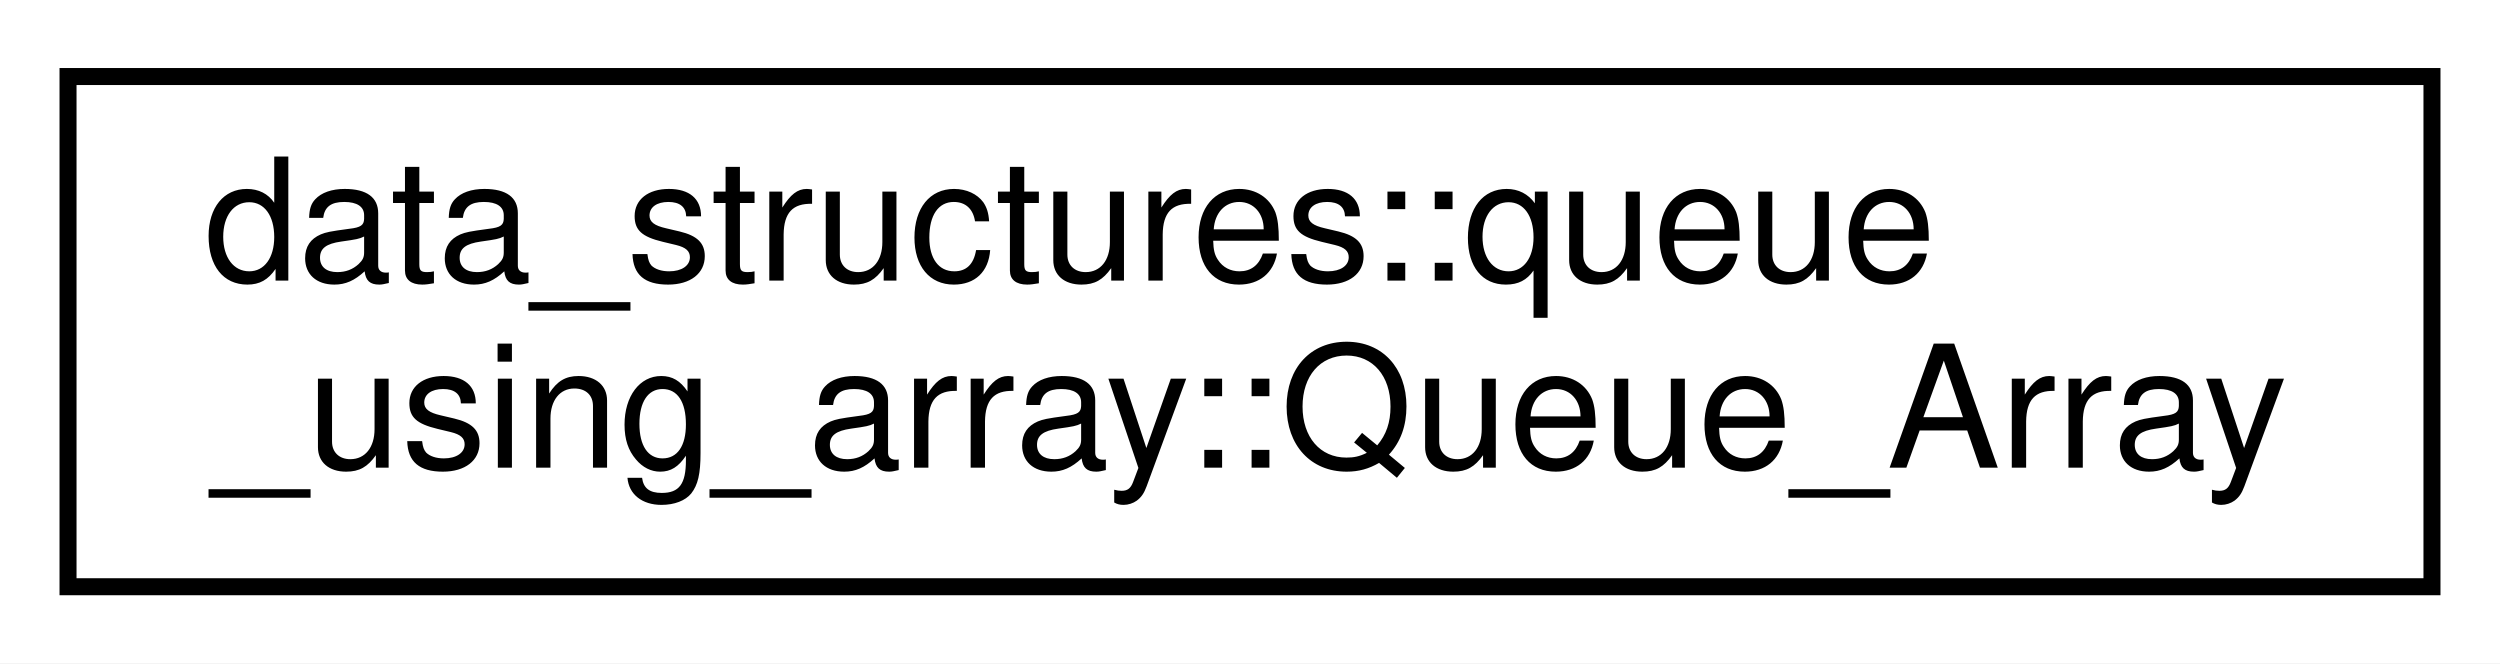
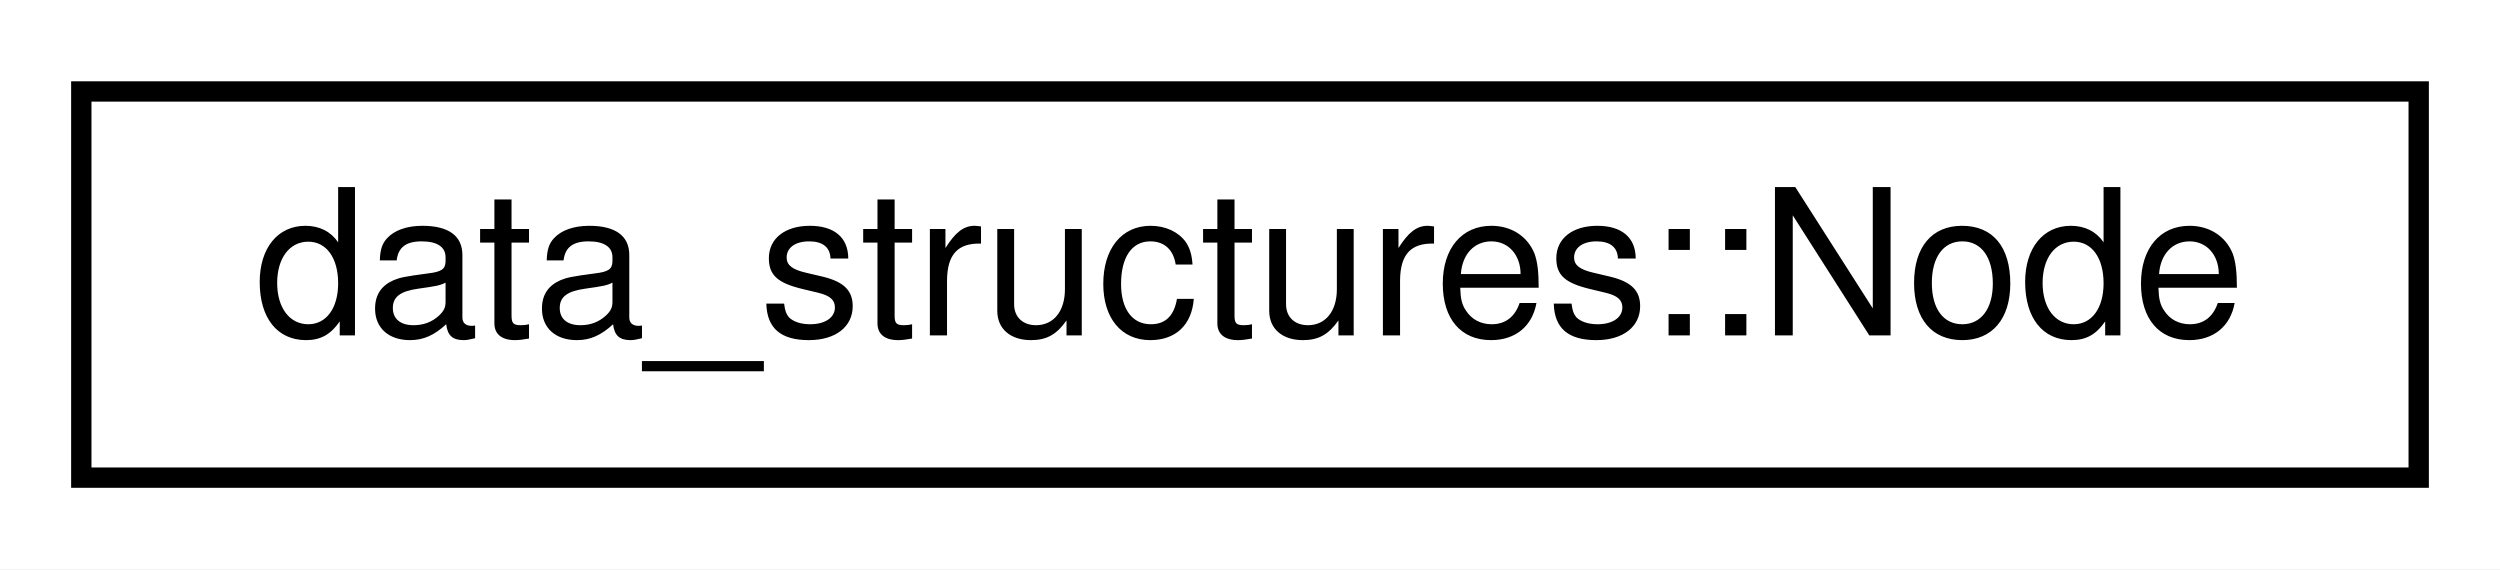
- <svg xmlns="http://www.w3.org/2000/svg" xmlns:xlink="http://www.w3.org/1999/xlink" width="147pt" height="39pt" viewBox="0.00 0.00 147.00 39.00">
-   <g id="graph0" class="graph" transform="scale(1 1) rotate(0) translate(4 35)">
-     <polygon fill="white" stroke="transparent" points="-4,4 -4,-35 143,-35 143,4 -4,4" />
+ <svg xmlns="http://www.w3.org/2000/svg" xmlns:xlink="http://www.w3.org/1999/xlink" width="123pt" height="28pt" viewBox="0.00 0.00 123.00 28.00">
+   <g id="graph0" class="graph" transform="scale(1 1) rotate(0) translate(4 24)">
+     <polygon fill="white" stroke="transparent" points="-4,4 -4,-24 119,-24 119,4 -4,4" />
    <g id="node1" class="node">
      <g id="a_node1">
-         <a xlink:href="d6/d04/classdata__structures_1_1queue__using__array_1_1_queue___array.html" target="_top" xlink:title="Queue_Array class containing the main data and also index of head and tail of the array.">
-           <polygon fill="white" stroke="black" points="0,-0.5 0,-30.5 139,-30.5 139,-0.5 0,-0.5" />
-           <text text-anchor="start" x="8" y="-18.5" font-family="Helvetica,sans-Serif" font-size="10.00">data_structures::queue</text>
-           <text text-anchor="middle" x="69.5" y="-7.5" font-family="Helvetica,sans-Serif" font-size="10.00">_using_array::Queue_Array</text>
+         <a xlink:href="d9/d49/structdata__structures_1_1_node.html" target="_top" xlink:title=" ">
+           <polygon fill="white" stroke="black" points="0,-0.5 0,-19.5 115,-19.5 115,-0.5 0,-0.5" />
+           <text text-anchor="middle" x="57.5" y="-7.5" font-family="Helvetica,sans-Serif" font-size="10.00">data_structures::Node</text>
        </a>
      </g>
    </g>
  </g>
</svg>
